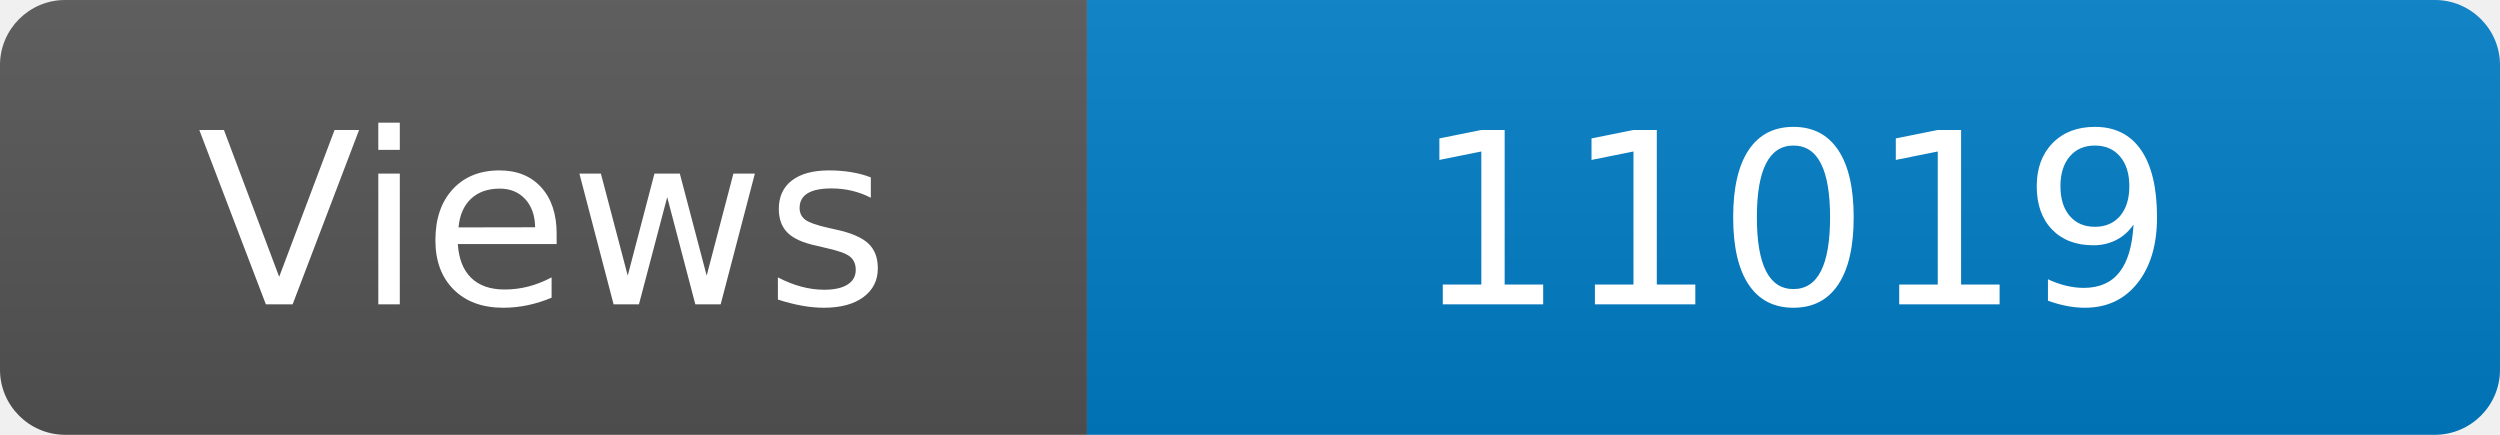
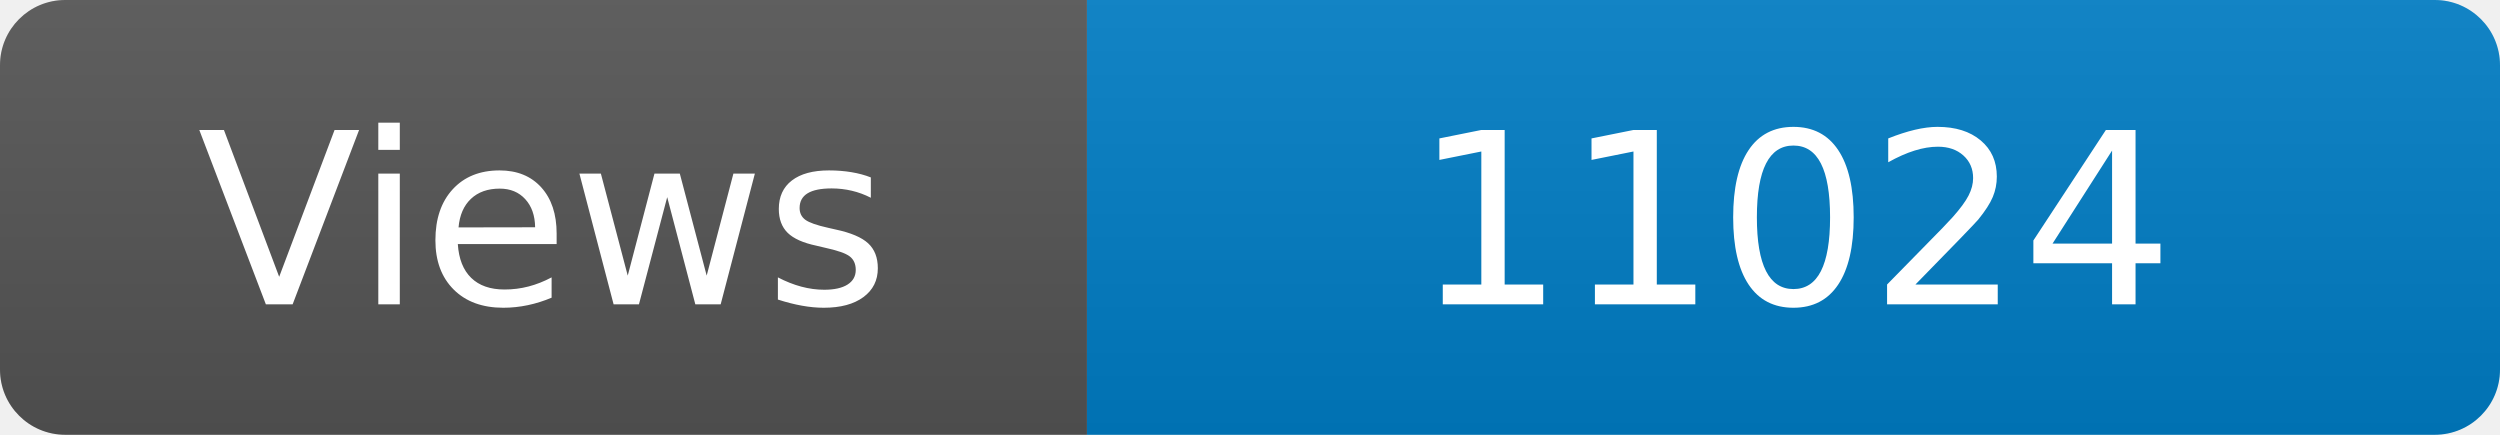
<svg xmlns="http://www.w3.org/2000/svg" width="115" height="20" role="img" aria-label="Maintained?: yes">
  <linearGradient id="s" x2="0" y2="100%">
    <stop offset="0" stop-color="#bbb" stop-opacity=".1" />
    <stop offset="1" stop-opacity=".1" />
  </linearGradient>
  <clipPath id="r">
    <rect width="115" height="20" rx="3" fill="#fff" />
  </clipPath>
  <g clip-path="url(#r)">
    <rect width="50" height="20" fill="#555" />
    <rect x="50" width="160" height="20" fill="#007ec6" />
    <rect width="115" height="20" fill="url(#s)" />
  </g>
  <g fill="#fff" text-anchor="middle" font-family="Verdana,Geneva,DejaVu Sans,sans-serif" font-size="110">
    <text x="250" y="140" transform="scale(.1)" fill="#fff">Views</text>
-     <text x="825" y="140" transform="scale(.1)" fill="#fff">11019</text>
+     <text x="825" y="140" transform="scale(.1)" fill="#fff">11024</text>
  </g>
</svg>
